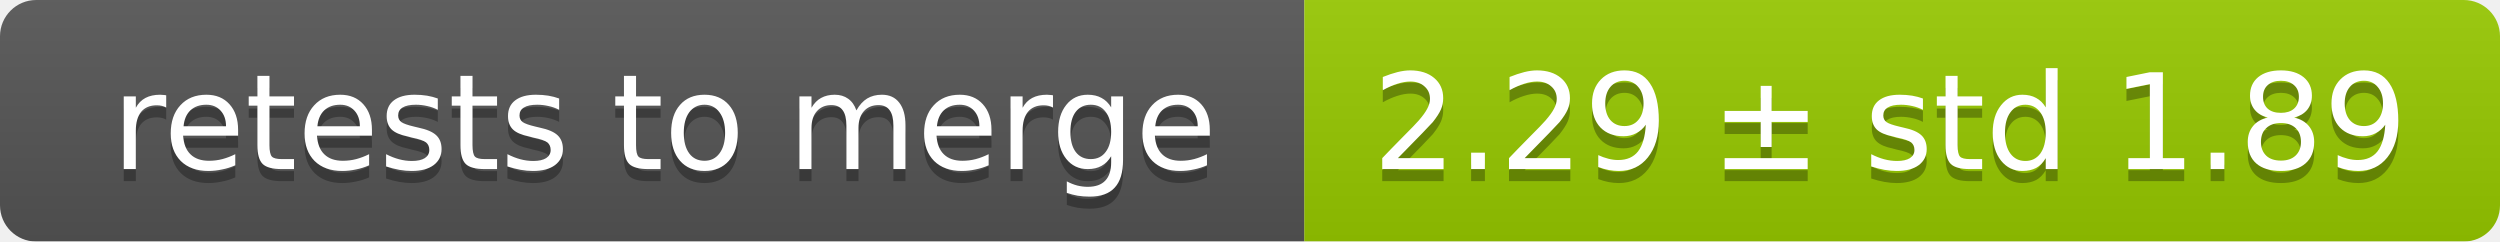
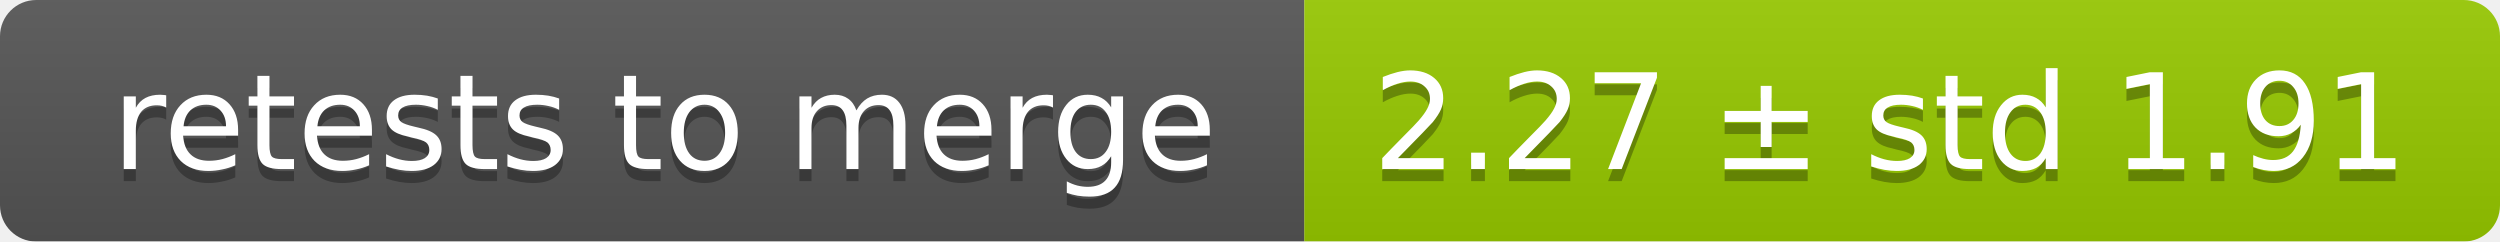
<svg xmlns="http://www.w3.org/2000/svg" width="207" height="20">
  <linearGradient id="smooth" x2="0" y2="100%">
    <stop offset="0" stop-color="#bbb" stop-opacity=".1" />
    <stop offset="1" stop-opacity=".1" />
  </linearGradient>
  <mask id="round">
    <rect width="207" height="20" rx="3" fill="#fff" />
  </mask>
  <g mask="url(#round)">
    <rect width="108" height="20" fill="#555" />
    <rect x="108" width="99" height="20" fill="#97ca00" />
    <rect width="207" height="20" fill="url(#smooth)" />
  </g>
  <g fill="#fff" text-anchor="middle" font-family="DejaVu Sans,Verdana,Geneva,sans-serif" font-size="11">
    <text x="55" y="15" fill="#010101" fill-opacity=".3">retests to merge</text>
    <text x="55" y="14">retests to merge</text>
-     <text x="156.5" y="15" fill="#010101" fill-opacity=".3">2.29 ± std 1.89</text>
-     <text x="156.5" y="14">2.29 ± std 1.89</text>
+     <text x="156.5" y="15" fill="#010101" fill-opacity=".3">2.27 ± std 1.91</text>
+     <text x="156.5" y="14">2.27 ± std 1.91</text>
  </g>
</svg>
